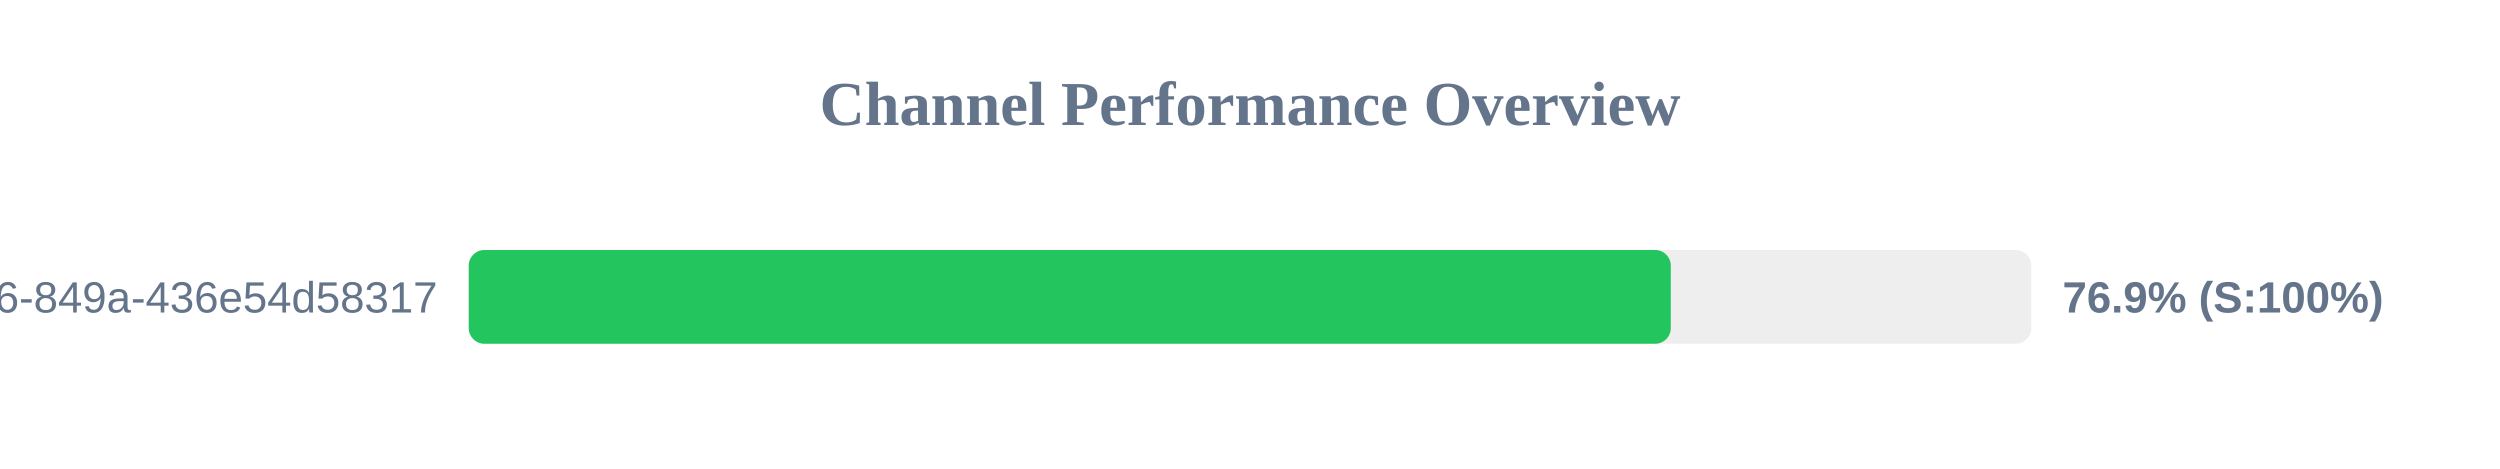
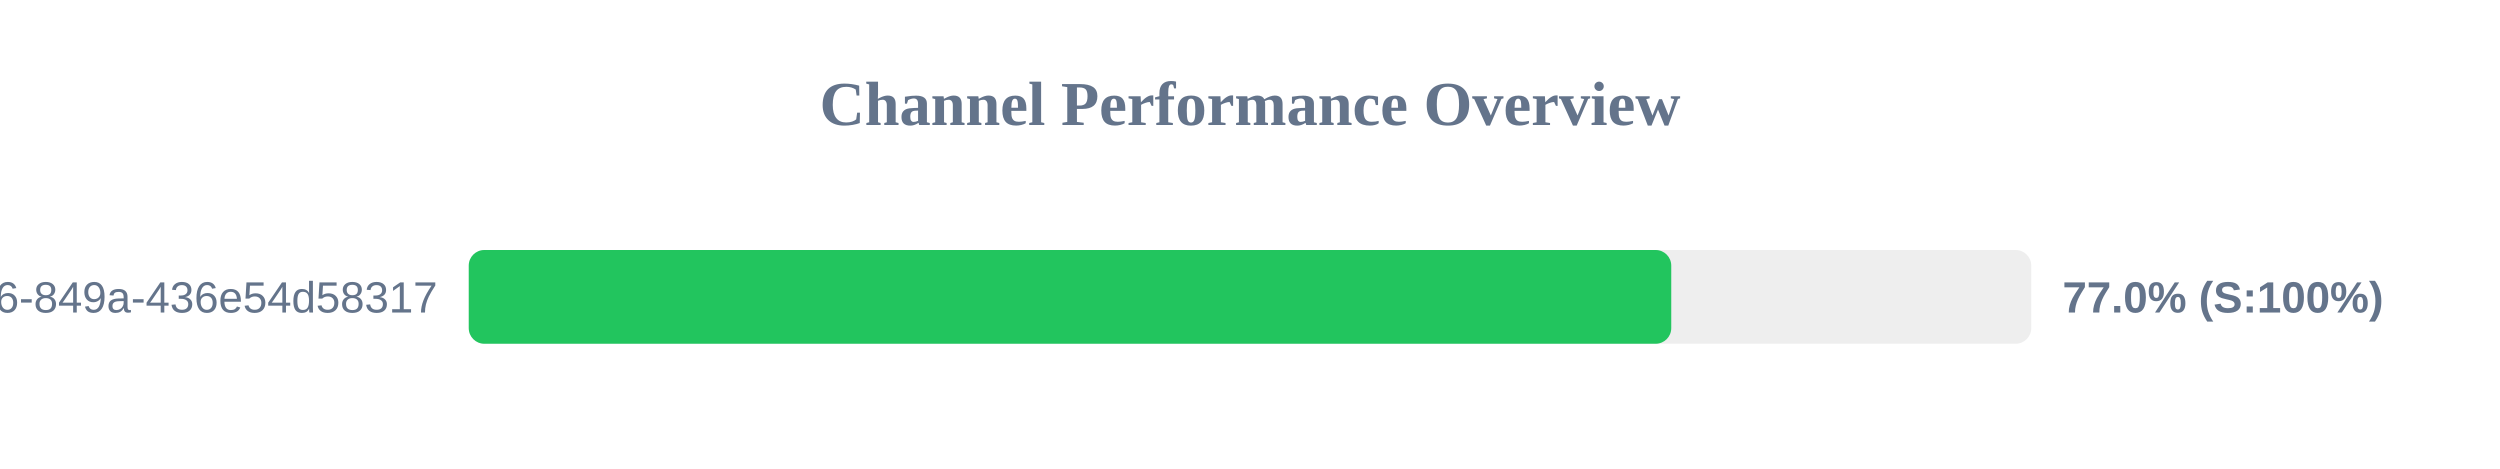
<svg xmlns="http://www.w3.org/2000/svg" width="800" height="150" version="1.1">
  <style>
        .row { font: 14px Arial; fill: #64748b; }
        .score { font: bold 14px Arial; fill: #64748b; }
    </style>
  <text x="400" y="40" text-anchor="middle" font-size="20px" font-weight="bold" fill="#64748b">Channel Performance Overview</text>
  <rect x="150" y="80" width="500" height="30" fill="#eee" rx="5" />
-   <rect x="150" y="80" width="384.65" height="30" fill="#22c55e" rx="5" />
+   <rect x="150" y="80" width="384.8" height="30" fill="#22c55e" rx="5" />
  <text x="140" y="100" text-anchor="end" class="row">?uuid=29fbd51f-03c8-4d76-849a-436e54d58317</text>
-   <text x="660" y="100" text-anchor="start" class="score">76.9% (S:100%)</text>
+   <text x="660" y="100" text-anchor="start" class="score">77.0% (S:100%)</text>
</svg>
